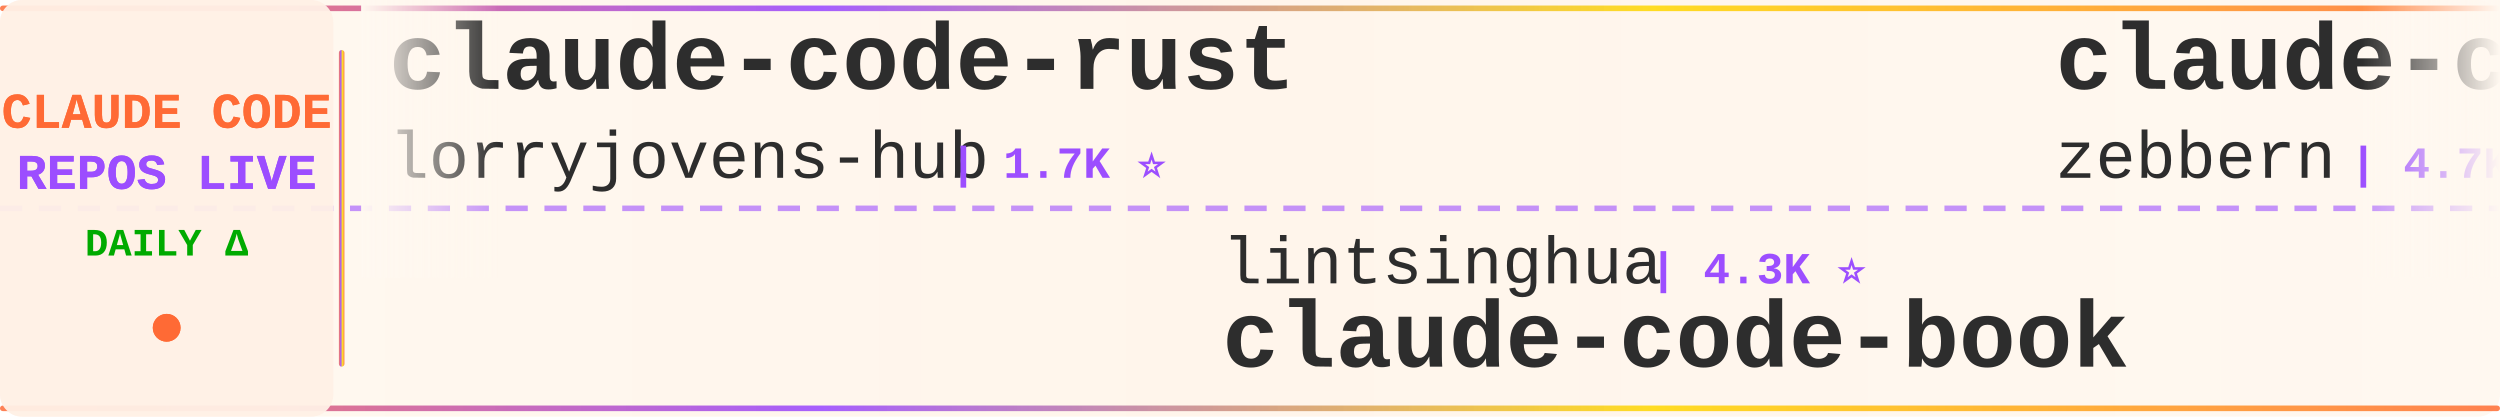
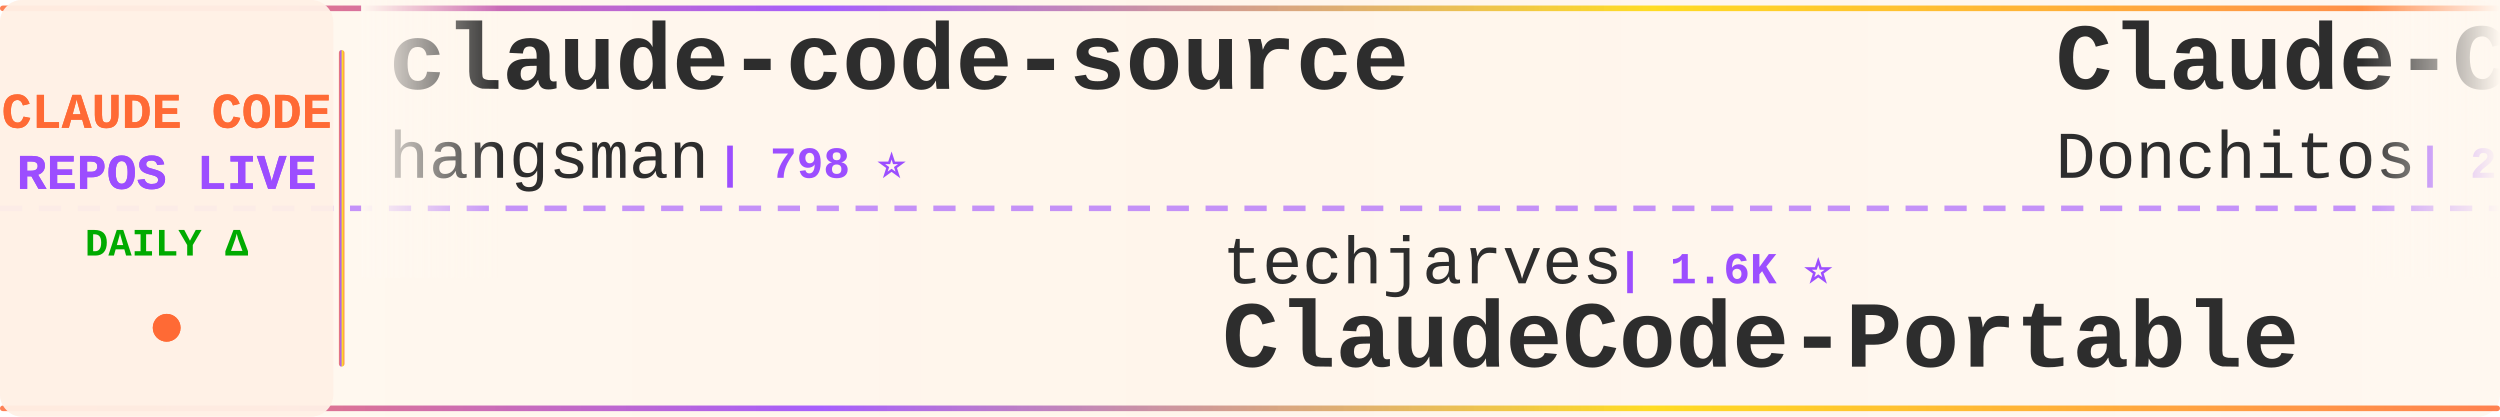
<svg xmlns="http://www.w3.org/2000/svg" width="900" height="150">
  <defs>
    <linearGradient id="tickerBg" x1="0%" y1="0%" x2="100%" y2="0%">
      <stop offset="0%" style="stop-color:#fff8f0;stop-opacity:0.98" />
      <stop offset="50%" style="stop-color:#fff5eb;stop-opacity:1" />
      <stop offset="100%" style="stop-color:#fff8f0;stop-opacity:0.98" />
    </linearGradient>
    <linearGradient id="borderGrad" x1="0%" y1="0%" x2="100%" y2="0%">
      <stop offset="0%" style="stop-color:#FF6B35;stop-opacity:0.85">
        <animate attributeName="stop-opacity" values="0.85;1;0.85" dur="2s" repeatCount="indefinite" />
      </stop>
      <stop offset="33%" style="stop-color:#9C4EFF;stop-opacity:0.9">
        <animate attributeName="stop-opacity" values="0.9;1;0.9" dur="2.2s" repeatCount="indefinite" />
      </stop>
      <stop offset="66%" style="stop-color:#FFD700;stop-opacity:0.85">
        <animate attributeName="stop-opacity" values="0.85;1;0.85" dur="1.8s" repeatCount="indefinite" />
      </stop>
      <stop offset="100%" style="stop-color:#FF6B35;stop-opacity:0.85">
        <animate attributeName="stop-opacity" values="0.85;1;0.85" dur="2s" repeatCount="indefinite" />
      </stop>
    </linearGradient>
    <filter id="textGlow">
      <feGaussianBlur stdDeviation="0.15" result="coloredBlur" />
      <feMerge>
        <feMergeNode in="coloredBlur" />
        <feMergeNode in="SourceGraphic" />
      </feMerge>
    </filter>
    <filter id="metricGlow">
      <feGaussianBlur stdDeviation="0.2" result="coloredBlur" />
      <feMerge>
        <feMergeNode in="coloredBlur" />
        <feMergeNode in="SourceGraphic" />
      </feMerge>
    </filter>
    <linearGradient id="leftFade" x1="0%" y1="0%" x2="100%" y2="0%">
      <stop offset="0%" style="stop-color:#fff8f0;stop-opacity:1" />
      <stop offset="100%" style="stop-color:#fff8f0;stop-opacity:0" />
    </linearGradient>
    <linearGradient id="rightFade" x1="0%" y1="0%" x2="100%" y2="0%">
      <stop offset="0%" style="stop-color:#fff8f0;stop-opacity:0" />
      <stop offset="100%" style="stop-color:#fff8f0;stop-opacity:1" />
    </linearGradient>
  </defs>
  <rect width="900" height="150" fill="url(#tickerBg)" rx="8" />
  <rect x="0" y="2" width="900" height="2" fill="url(#borderGrad)" rx="1" />
  <rect x="0" y="146" width="900" height="2" fill="url(#borderGrad)" rx="1" />
  <line x1="0" y1="75" x2="900" y2="75" stroke="#9C4EFF" stroke-width="2" stroke-dasharray="8 6" opacity="0.6" />
  <rect x="0" y="0" width="120" height="150" fill="#fff0e6" opacity="0.95" rx="8" />
  <text x="60" y="46" font-family="'Courier New', monospace" font-size="18" font-weight="bold" fill="#FF6B35" text-anchor="middle" filter="url(#textGlow)">
    CLAUDE CODE
  </text>
  <text x="60" y="68" font-family="'Courier New', monospace" font-size="18" font-weight="bold" fill="#9C4EFF" text-anchor="middle" filter="url(#textGlow)">
    REPOS LIVE
  </text>
  <text x="60" y="92" font-family="'Courier New', monospace" font-size="14" font-weight="bold" fill="#00aa00" text-anchor="middle">
    DAILY Δ
  </text>
  <circle cx="60" cy="118" r="5" fill="#FF6B35" filter="url(#metricGlow)">
    <animate attributeName="r" values="4;6;4" dur="1.5s" repeatCount="indefinite" />
    <animate attributeName="opacity" values="0.6;1;0.6" dur="1.5s" repeatCount="indefinite" />
  </circle>
  <rect x="122" y="18" width="2" height="114" fill="url(#borderGrad)" rx="1" />
  <clipPath id="tickerClip">
    <rect x="130" y="0" width="770" height="150" />
  </clipPath>
  <g clip-path="url(#tickerClip)">
    <g id="tickerItems">
      <animateTransform attributeName="transform" attributeType="XML" type="translate" from="0 0" to="-3000 0" dur="54s" repeatCount="indefinite" />
      <g transform="translate(0, 0)">
-         <text x="140" y="32" font-family="'Courier New', monospace" font-size="34" font-weight="bold" fill="#2d2d2d">claude-code-rust</text>
-         <text x="140" y="64" font-family="'Courier New', monospace" font-size="24" font-weight="normal" fill="#2d2d2d" opacity="1.0">lorryjovens-hub</text>
-         <text x="342" y="64" font-family="'Courier New', monospace" font-size="16" font-weight="bold" fill="#9C4EFF"> | 1.7K ⭐</text>
+         <text x="140" y="32" font-family="'Courier New', monospace" font-size="34" font-weight="bold" fill="#2d2d2d">claude-code-source</text>
+         <text x="140" y="64" font-family="'Courier New', monospace" font-size="24" font-weight="normal" fill="#2d2d2d" opacity="1.0">hangsman</text>
+         <text x="258" y="64" font-family="'Courier New', monospace" font-size="16" font-weight="bold" fill="#9C4EFF"> | 798 ⭐</text>
      </g>
      <g transform="translate(300, 0)">
-         <text x="140" y="102" font-family="'Courier New', monospace" font-size="24" font-weight="normal" fill="#2d2d2d" opacity="1.0">lintsinghua</text>
-         <text x="294" y="102" font-family="'Courier New', monospace" font-size="16" font-weight="bold" fill="#9C4EFF"> | 4.3K ⭐</text>
-         <text x="140" y="132" font-family="'Courier New', monospace" font-size="34" font-weight="bold" fill="#2d2d2d">claude-code-book</text>
+         <text x="140" y="102" font-family="'Courier New', monospace" font-size="24" font-weight="normal" fill="#2d2d2d" opacity="1.0">techjarves</text>
+         <text x="282" y="102" font-family="'Courier New', monospace" font-size="16" font-weight="bold" fill="#9C4EFF"> | 1.6K ⭐</text>
+         <text x="140" y="132" font-family="'Courier New', monospace" font-size="34" font-weight="bold" fill="#2d2d2d">ClaudeCode-Portable</text>
      </g>
      <g transform="translate(600, 0)">
-         <text x="140" y="32" font-family="'Courier New', monospace" font-size="34" font-weight="bold" fill="#2d2d2d">claude-code-guide</text>
-         <text x="140" y="64" font-family="'Courier New', monospace" font-size="24" font-weight="normal" fill="#2d2d2d" opacity="1.0">zebbern</text>
-         <text x="246" y="64" font-family="'Courier New', monospace" font-size="16" font-weight="bold" fill="#9C4EFF"> | 4.7K ⭐</text>
+         <text x="140" y="32" font-family="'Courier New', monospace" font-size="34" font-weight="bold" fill="#2d2d2d">Claude-Code-Game-Studios</text>
+         <text x="140" y="64" font-family="'Courier New', monospace" font-size="24" font-weight="normal" fill="#2d2d2d" opacity="1.0">Donchitos</text>
+         <text x="270" y="64" font-family="'Courier New', monospace" font-size="16" font-weight="bold" fill="#9C4EFF"> | 26.1K ⭐ +6</text>
      </g>
      <g transform="translate(900, 0)">
-         <text x="140" y="102" font-family="'Courier New', monospace" font-size="24" font-weight="normal" fill="#2d2d2d" opacity="1.0">frankbria</text>
-         <text x="270" y="102" font-family="'Courier New', monospace" font-size="16" font-weight="bold" fill="#9C4EFF"> | 9.7K ⭐ -1</text>
-         <text x="140" y="132" font-family="'Courier New', monospace" font-size="34" font-weight="bold" fill="#2d2d2d">ralph-claude-code</text>
+         <text x="140" y="102" font-family="'Courier New', monospace" font-size="24" font-weight="normal" fill="#2d2d2d" opacity="1.0">Piebald-AI</text>
+         <text x="282" y="102" font-family="'Courier New', monospace" font-size="16" font-weight="bold" fill="#9C4EFF"> | 12.9K ⭐ +2</text>
+         <text x="140" y="132" font-family="'Courier New', monospace" font-size="34" font-weight="bold" fill="#2d2d2d">claude-code-system-promp...</text>
      </g>
      <g transform="translate(1200, 0)">
-         <text x="140" y="32" font-family="'Courier New', monospace" font-size="34" font-weight="bold" fill="#2d2d2d">claude-code-templates</text>
-         <text x="140" y="64" font-family="'Courier New', monospace" font-size="24" font-weight="normal" fill="#2d2d2d" opacity="1.0">davila7</text>
-         <text x="246" y="64" font-family="'Courier New', monospace" font-size="16" font-weight="bold" fill="#9C4EFF"> | 32.5K ⭐ +14</text>
+         <text x="140" y="32" font-family="'Courier New', monospace" font-size="34" font-weight="bold" fill="#2d2d2d">claude-code-telegram</text>
+         <text x="140" y="64" font-family="'Courier New', monospace" font-size="24" font-weight="normal" fill="#2d2d2d" opacity="1.0">overwirehq</text>
+         <text x="282" y="64" font-family="'Courier New', monospace" font-size="16" font-weight="bold" fill="#9C4EFF"> | 2.8K ⭐</text>
      </g>
      <g transform="translate(1500, 0)">
-         <text x="140" y="102" font-family="'Courier New', monospace" font-size="24" font-weight="normal" fill="#2d2d2d" opacity="1.0">liuup</text>
-         <text x="222" y="102" font-family="'Courier New', monospace" font-size="16" font-weight="bold" fill="#9C4EFF"> | 4.0K ⭐ +1</text>
-         <text x="140" y="132" font-family="'Courier New', monospace" font-size="34" font-weight="bold" fill="#2d2d2d">claude-code-analysis</text>
+         <text x="140" y="102" font-family="'Courier New', monospace" font-size="24" font-weight="normal" fill="#2d2d2d" opacity="1.0">diet103</text>
+         <text x="246" y="102" font-family="'Courier New', monospace" font-size="16" font-weight="bold" fill="#9C4EFF"> | 10.0K ⭐ +1</text>
+         <text x="140" y="132" font-family="'Courier New', monospace" font-size="34" font-weight="bold" fill="#2d2d2d">claude-code-infrastructu...</text>
      </g>
      <g transform="translate(1800, 0)">
-         <text x="140" y="32" font-family="'Courier New', monospace" font-size="34" font-weight="bold" fill="#2d2d2d">claude-code-system-promp...</text>
-         <text x="140" y="64" font-family="'Courier New', monospace" font-size="24" font-weight="normal" fill="#2d2d2d" opacity="1.0">Piebald-AI</text>
-         <text x="282" y="64" font-family="'Courier New', monospace" font-size="16" font-weight="bold" fill="#9C4EFF"> | 12.9K ⭐</text>
+         <text x="140" y="32" font-family="'Courier New', monospace" font-size="34" font-weight="bold" fill="#2d2d2d">ClaudeCode</text>
+         <text x="140" y="64" font-family="'Courier New', monospace" font-size="24" font-weight="normal" fill="#2d2d2d" opacity="1.0">guanshan</text>
+         <text x="258" y="64" font-family="'Courier New', monospace" font-size="16" font-weight="bold" fill="#9C4EFF"> | 60 ⭐</text>
      </g>
      <g transform="translate(2100, 0)">
-         <text x="140" y="102" font-family="'Courier New', monospace" font-size="24" font-weight="normal" fill="#2d2d2d" opacity="1.0">diet103</text>
-         <text x="246" y="102" font-family="'Courier New', monospace" font-size="16" font-weight="bold" fill="#9C4EFF"> | 10.0K ⭐</text>
-         <text x="140" y="132" font-family="'Courier New', monospace" font-size="34" font-weight="bold" fill="#2d2d2d">claude-code-infrastructu...</text>
+         <text x="140" y="102" font-family="'Courier New', monospace" font-size="24" font-weight="normal" fill="#2d2d2d" opacity="1.0">ykdojo</text>
+         <text x="234" y="102" font-family="'Courier New', monospace" font-size="16" font-weight="bold" fill="#9C4EFF"> | 10.2K ⭐ +1</text>
+         <text x="140" y="132" font-family="'Courier New', monospace" font-size="34" font-weight="bold" fill="#2d2d2d">claude-code-tips</text>
      </g>
      <g transform="translate(2400, 0)">
-         <text x="140" y="32" font-family="'Courier New', monospace" font-size="34" font-weight="bold" fill="#2d2d2d">claude-code-engineering</text>
-         <text x="140" y="64" font-family="'Courier New', monospace" font-size="24" font-weight="normal" fill="#2d2d2d" opacity="1.0">huangjia2019</text>
-         <text x="306" y="64" font-family="'Courier New', monospace" font-size="16" font-weight="bold" fill="#9C4EFF"> | 1.1K ⭐</text>
+         <text x="140" y="32" font-family="'Courier New', monospace" font-size="34" font-weight="bold" fill="#2d2d2d">Auto-claude-code-researc...</text>
+         <text x="140" y="64" font-family="'Courier New', monospace" font-size="24" font-weight="normal" fill="#2d2d2d" opacity="1.0">wanshuiyin</text>
+         <text x="282" y="64" font-family="'Courier New', monospace" font-size="16" font-weight="bold" fill="#9C4EFF"> | 17.2K ⭐</text>
      </g>
      <g transform="translate(2700, 0)">
-         <text x="140" y="102" font-family="'Courier New', monospace" font-size="24" font-weight="normal" fill="#2d2d2d" opacity="1.0">WorldFlowAI</text>
-         <text x="294" y="102" font-family="'Courier New', monospace" font-size="16" font-weight="bold" fill="#9C4EFF"> | 4.4K ⭐ +20</text>
-         <text x="140" y="132" font-family="'Courier New', monospace" font-size="34" font-weight="bold" fill="#2d2d2d">everything-claude-code</text>
+         <text x="140" y="102" font-family="'Courier New', monospace" font-size="24" font-weight="normal" fill="#2d2d2d" opacity="1.0">fuergaosi233</text>
+         <text x="306" y="102" font-family="'Courier New', monospace" font-size="16" font-weight="bold" fill="#9C4EFF"> | 2.8K ⭐</text>
+         <text x="140" y="132" font-family="'Courier New', monospace" font-size="34" font-weight="bold" fill="#2d2d2d">claude-code-proxy</text>
      </g>
      <g transform="translate(3000, 0)">
-         <text x="140" y="32" font-family="'Courier New', monospace" font-size="34" font-weight="bold" fill="#2d2d2d">claude-code-rust</text>
-         <text x="140" y="64" font-family="'Courier New', monospace" font-size="24" font-weight="normal" fill="#2d2d2d" opacity="1.0">lorryjovens-hub</text>
-         <text x="342" y="64" font-family="'Courier New', monospace" font-size="16" font-weight="bold" fill="#9C4EFF"> | 1.7K ⭐</text>
+         <text x="140" y="32" font-family="'Courier New', monospace" font-size="34" font-weight="bold" fill="#2d2d2d">claude-code-source</text>
+         <text x="140" y="64" font-family="'Courier New', monospace" font-size="24" font-weight="normal" fill="#2d2d2d" opacity="1.0">hangsman</text>
+         <text x="258" y="64" font-family="'Courier New', monospace" font-size="16" font-weight="bold" fill="#9C4EFF"> | 798 ⭐</text>
      </g>
      <g transform="translate(3300, 0)">
-         <text x="140" y="102" font-family="'Courier New', monospace" font-size="24" font-weight="normal" fill="#2d2d2d" opacity="1.0">lintsinghua</text>
-         <text x="294" y="102" font-family="'Courier New', monospace" font-size="16" font-weight="bold" fill="#9C4EFF"> | 4.3K ⭐</text>
-         <text x="140" y="132" font-family="'Courier New', monospace" font-size="34" font-weight="bold" fill="#2d2d2d">claude-code-book</text>
+         <text x="140" y="102" font-family="'Courier New', monospace" font-size="24" font-weight="normal" fill="#2d2d2d" opacity="1.0">techjarves</text>
+         <text x="282" y="102" font-family="'Courier New', monospace" font-size="16" font-weight="bold" fill="#9C4EFF"> | 1.6K ⭐</text>
+         <text x="140" y="132" font-family="'Courier New', monospace" font-size="34" font-weight="bold" fill="#2d2d2d">ClaudeCode-Portable</text>
      </g>
      <g transform="translate(3600, 0)">
-         <text x="140" y="32" font-family="'Courier New', monospace" font-size="34" font-weight="bold" fill="#2d2d2d">claude-code-guide</text>
-         <text x="140" y="64" font-family="'Courier New', monospace" font-size="24" font-weight="normal" fill="#2d2d2d" opacity="1.0">zebbern</text>
-         <text x="246" y="64" font-family="'Courier New', monospace" font-size="16" font-weight="bold" fill="#9C4EFF"> | 4.7K ⭐</text>
+         <text x="140" y="32" font-family="'Courier New', monospace" font-size="34" font-weight="bold" fill="#2d2d2d">Claude-Code-Game-Studios</text>
+         <text x="140" y="64" font-family="'Courier New', monospace" font-size="24" font-weight="normal" fill="#2d2d2d" opacity="1.0">Donchitos</text>
+         <text x="270" y="64" font-family="'Courier New', monospace" font-size="16" font-weight="bold" fill="#9C4EFF"> | 26.1K ⭐ +6</text>
      </g>
      <g transform="translate(3900, 0)">
-         <text x="140" y="102" font-family="'Courier New', monospace" font-size="24" font-weight="normal" fill="#2d2d2d" opacity="1.0">frankbria</text>
-         <text x="270" y="102" font-family="'Courier New', monospace" font-size="16" font-weight="bold" fill="#9C4EFF"> | 9.7K ⭐ -1</text>
-         <text x="140" y="132" font-family="'Courier New', monospace" font-size="34" font-weight="bold" fill="#2d2d2d">ralph-claude-code</text>
+         <text x="140" y="102" font-family="'Courier New', monospace" font-size="24" font-weight="normal" fill="#2d2d2d" opacity="1.0">Piebald-AI</text>
+         <text x="282" y="102" font-family="'Courier New', monospace" font-size="16" font-weight="bold" fill="#9C4EFF"> | 12.9K ⭐ +2</text>
+         <text x="140" y="132" font-family="'Courier New', monospace" font-size="34" font-weight="bold" fill="#2d2d2d">claude-code-system-promp...</text>
      </g>
    </g>
  </g>
  <rect x="130" y="0" width="50" height="100" fill="url(#leftFade)" />
  <rect x="850" y="0" width="50" height="100" fill="url(#rightFade)" />
</svg>
